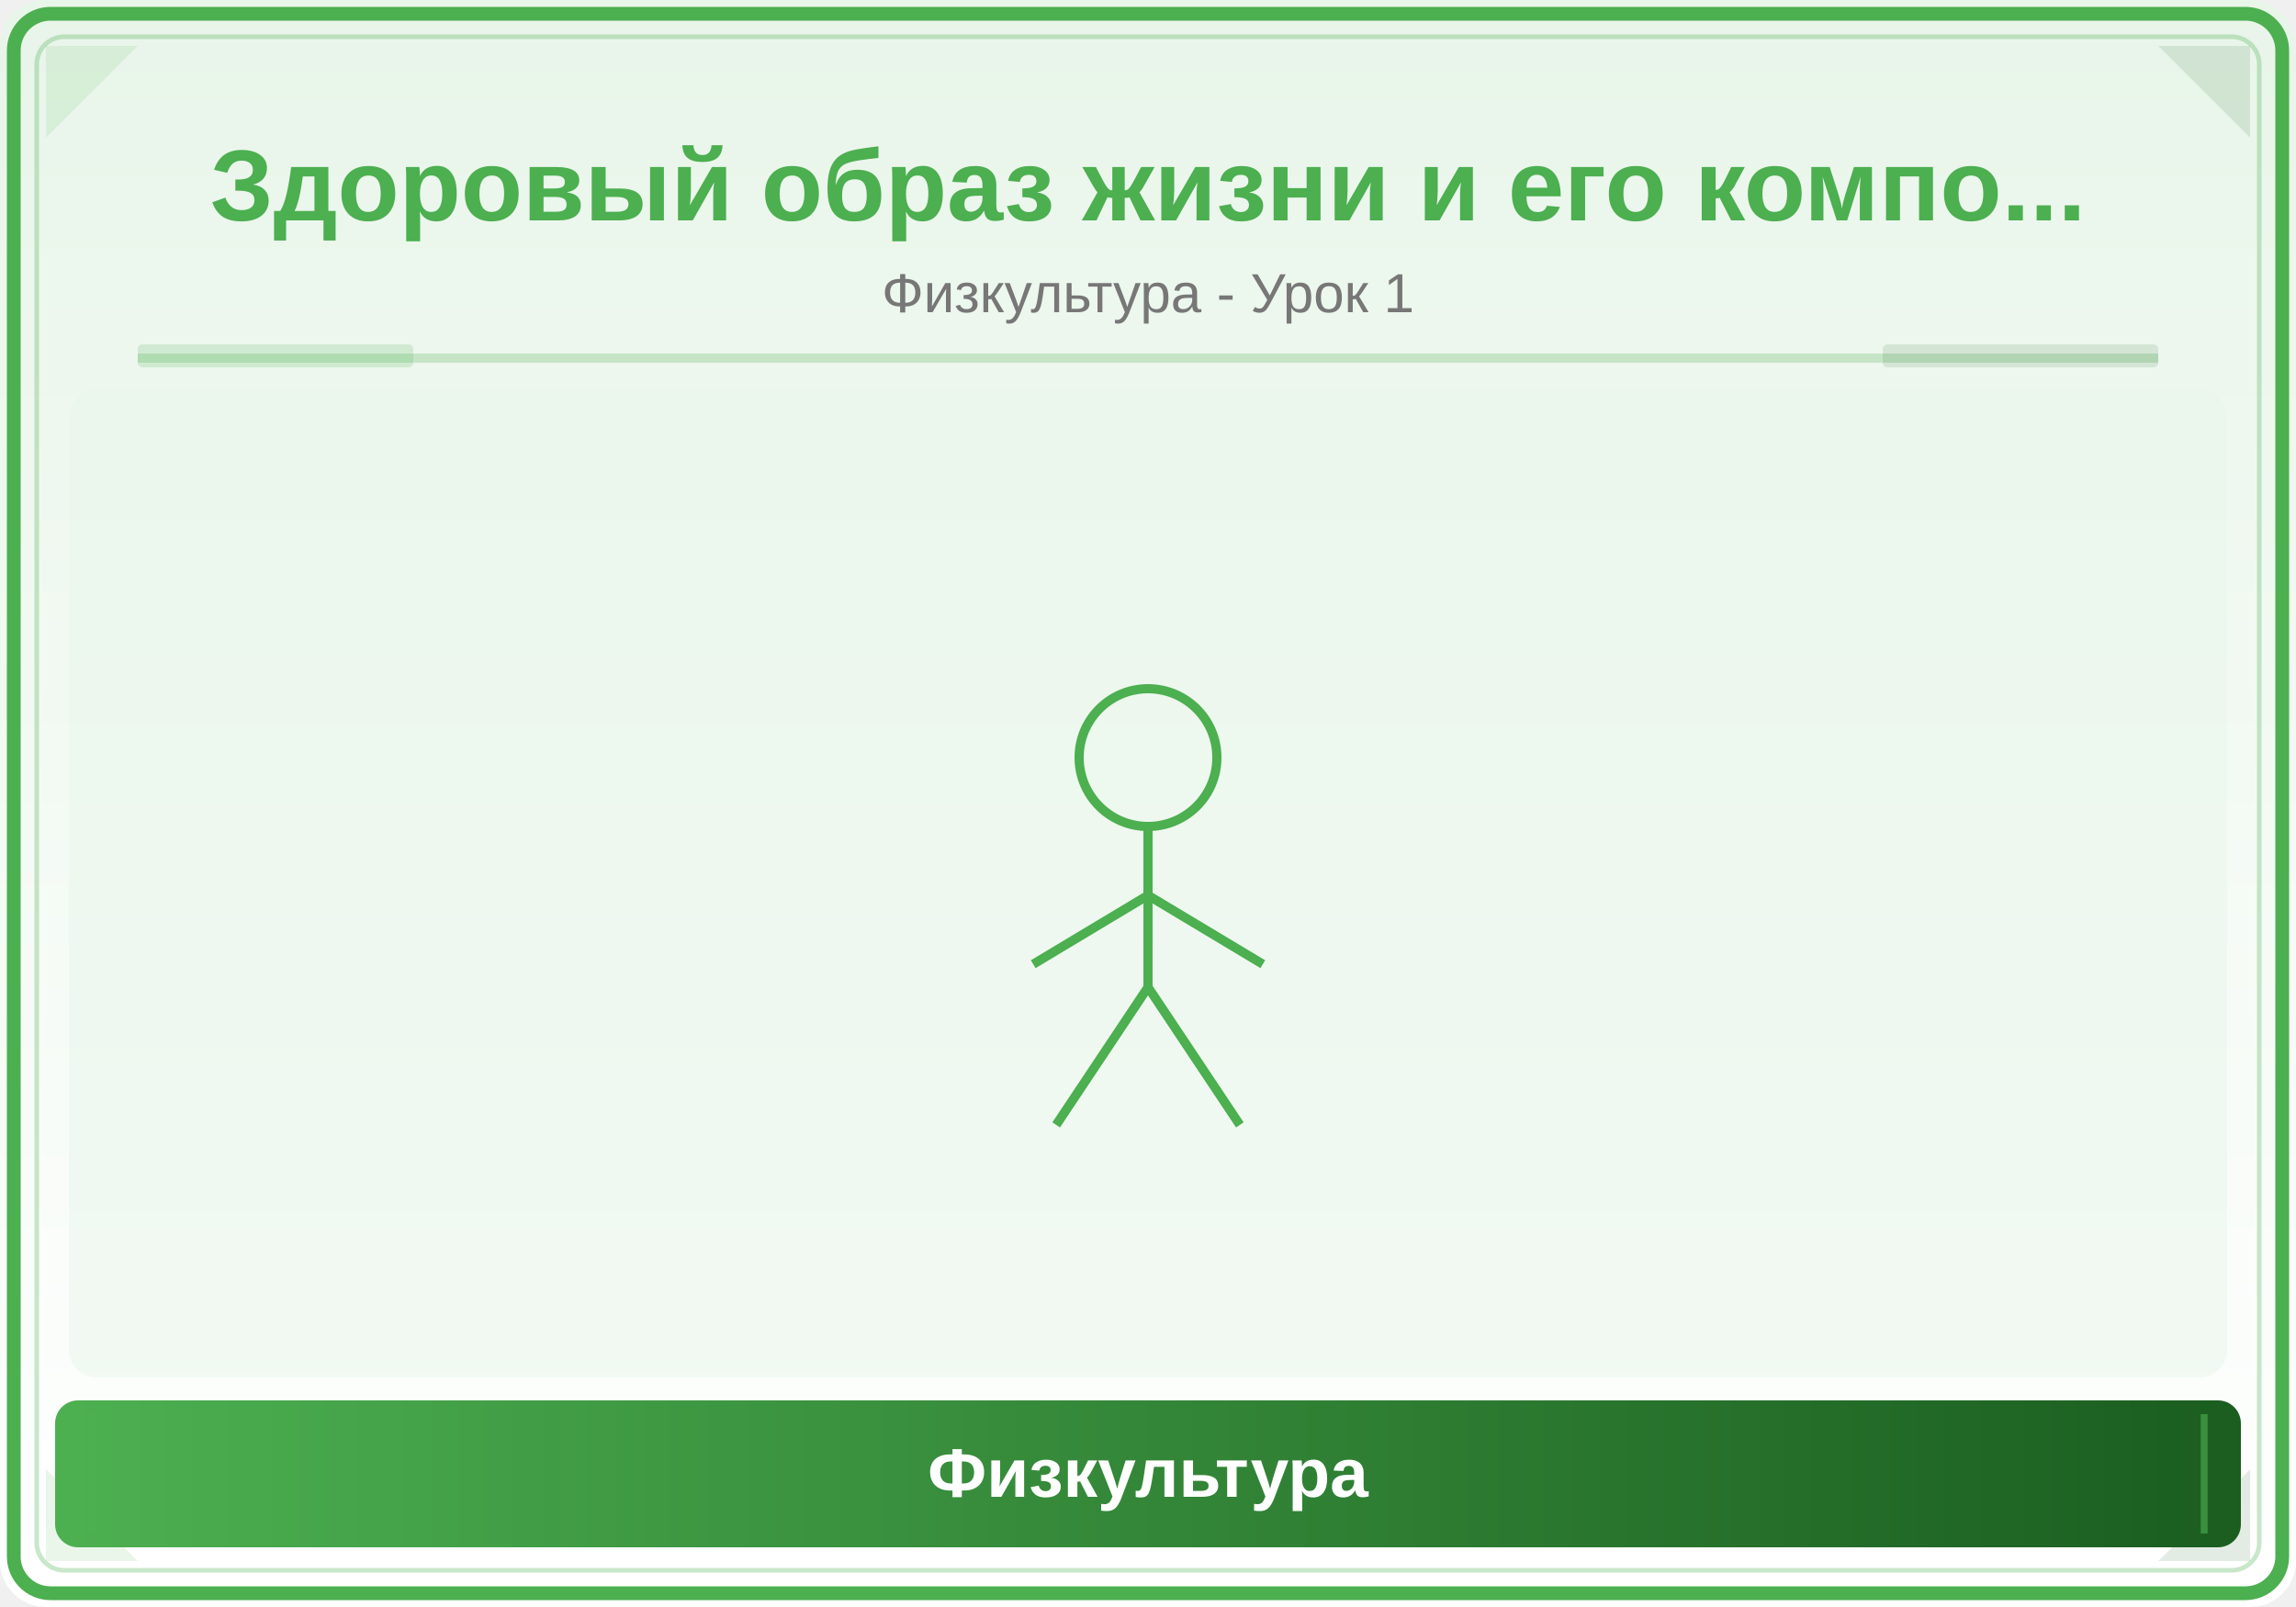
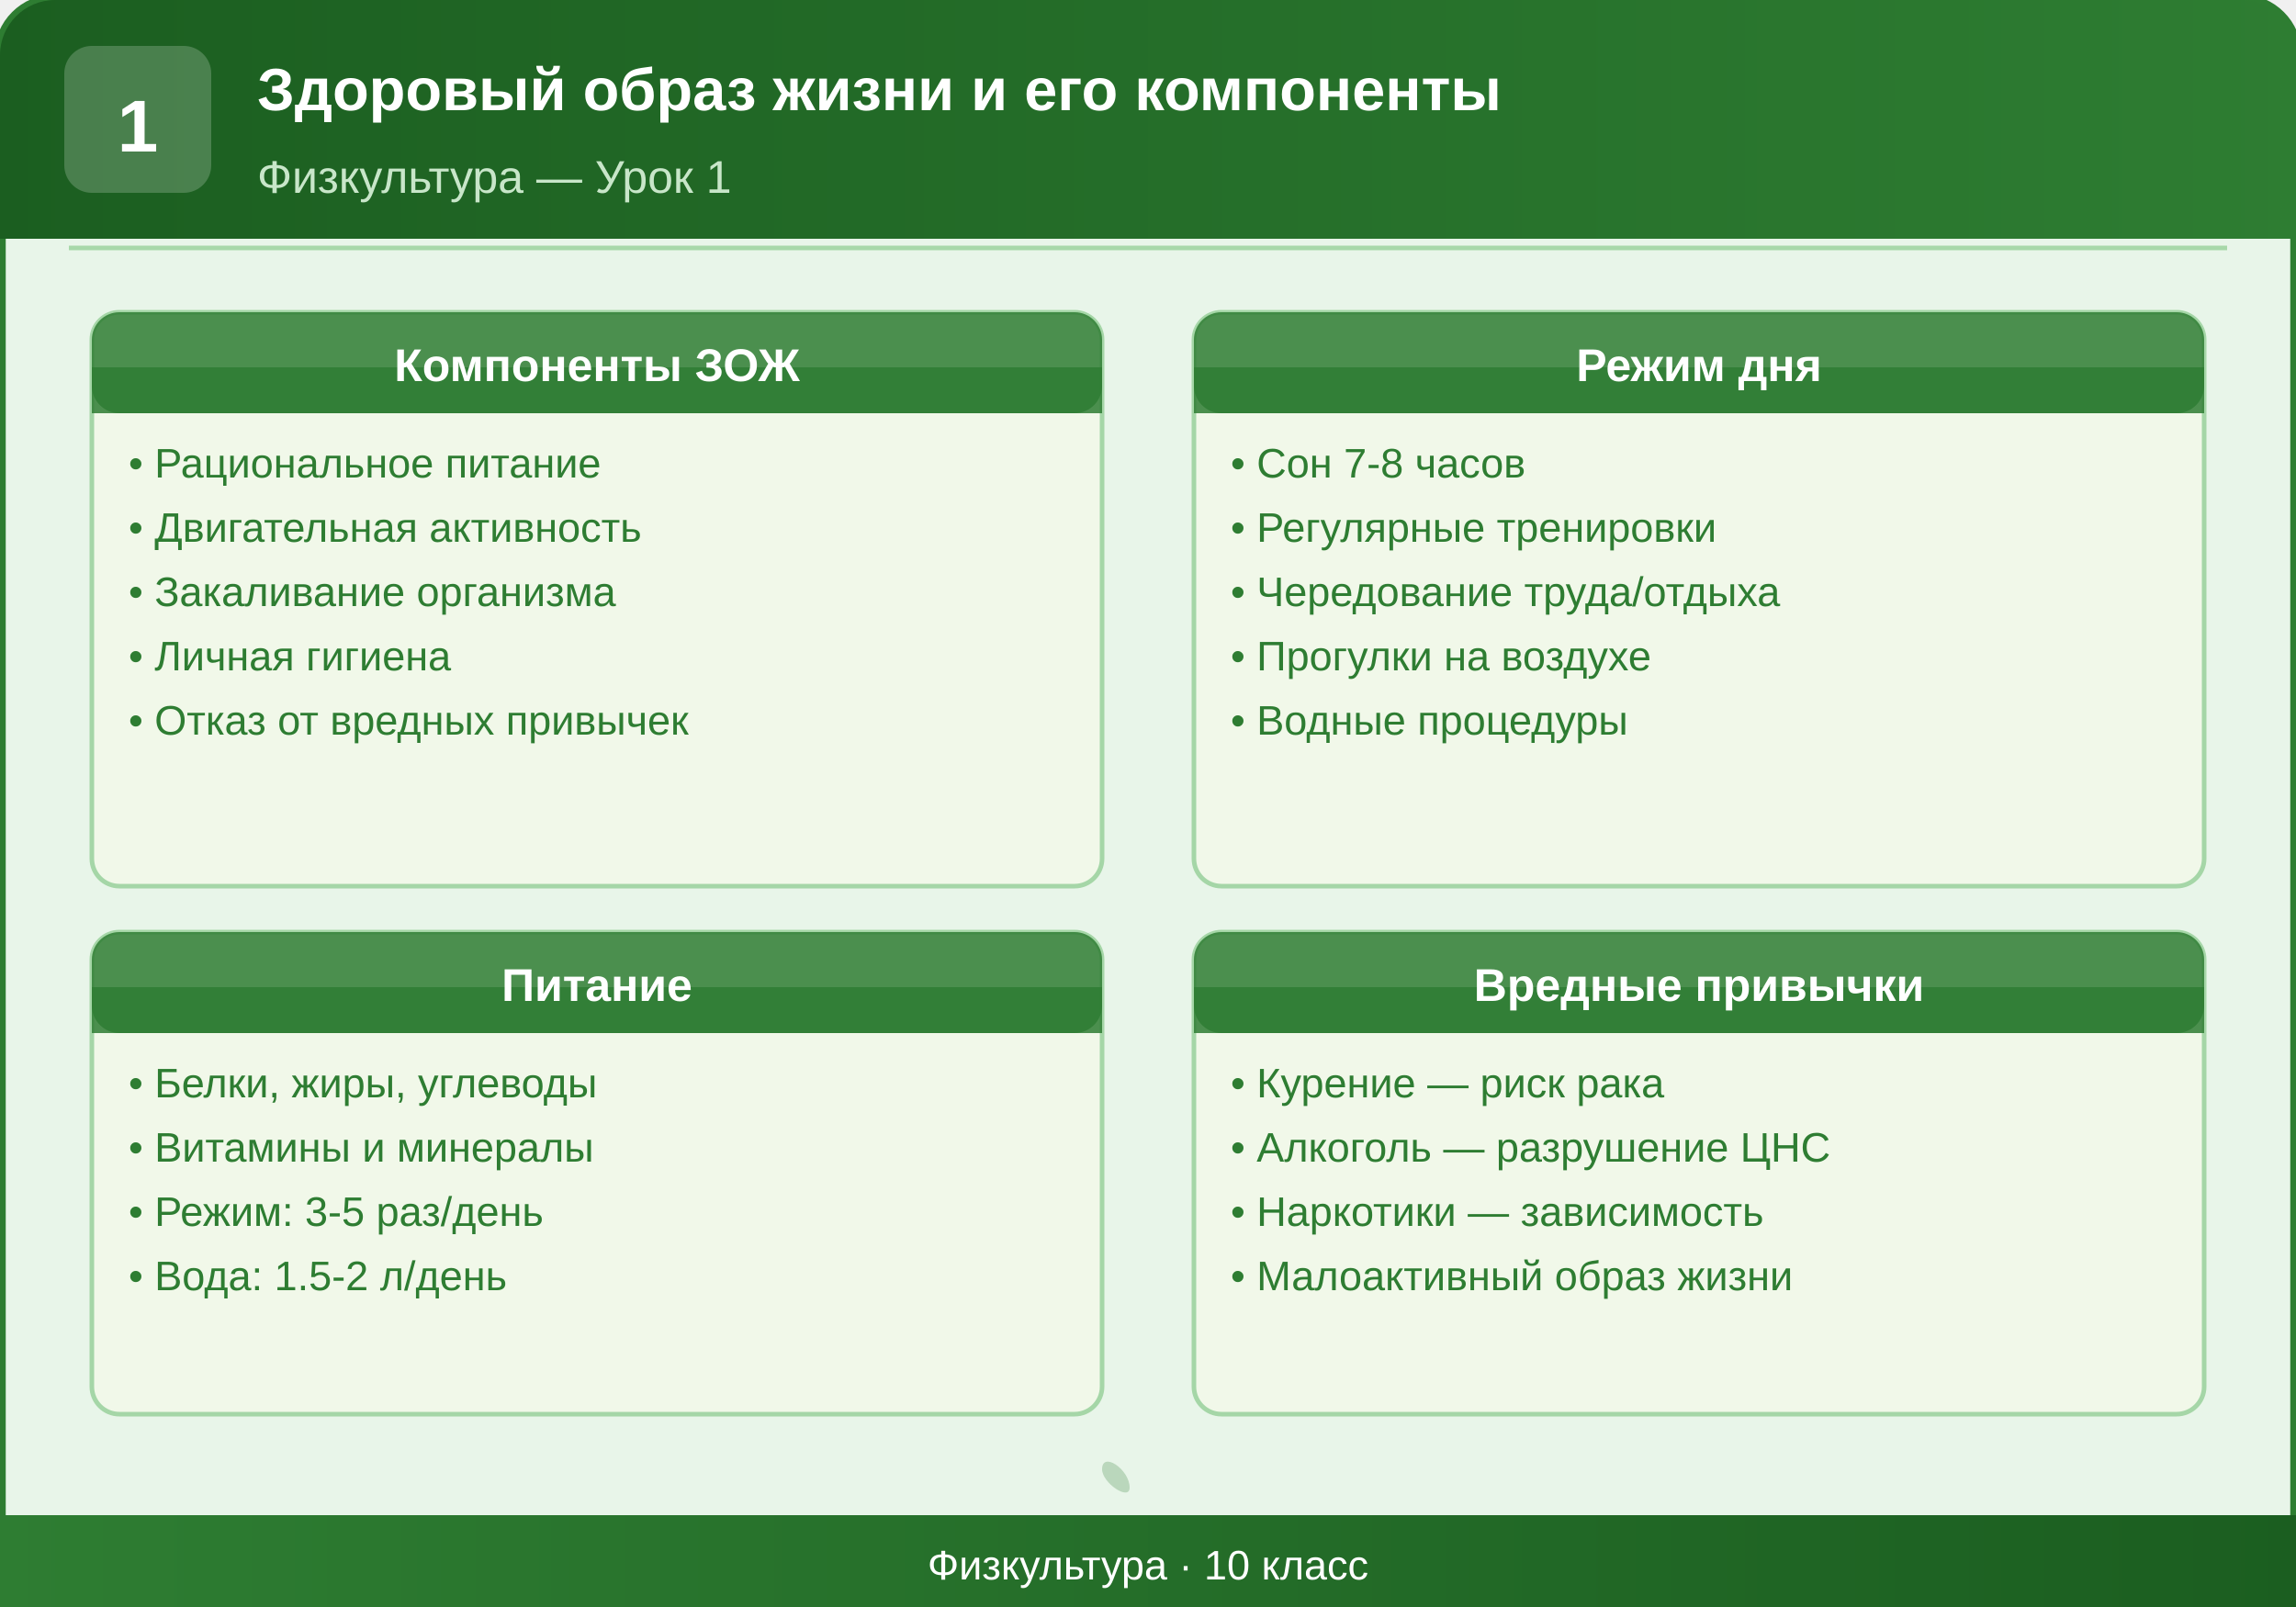
<svg xmlns="http://www.w3.org/2000/svg" viewBox="0 0 500 350">
  <defs>
-     <linearGradient id="bg" x1="0" y1="0" x2="0" y2="1">
-       <stop offset="0%" stop-color="#E8F5E9" />
-       <stop offset="100%" stop-color="#FFFFFF" />
+     <linearGradient id="headerGrad" x1="0%" y1="0%" x2="100%" y2="0%">
+       <stop offset="0%" style="stop-color:#1B5E20;stop-opacity:1" />
+       <stop offset="100%" style="stop-color:#2E7D32;stop-opacity:1" />
    </linearGradient>
-     <linearGradient id="panel" x1="0" y1="0" x2="1" y2="0">
-       <stop offset="0%" stop-color="#4CAF50" />
-       <stop offset="100%" stop-color="#1B5E20" />
+     <linearGradient id="footerGrad" x1="0%" y1="0%" x2="100%" y2="0%">
+       <stop offset="0%" style="stop-color:#2E7D32;stop-opacity:1" />
+       <stop offset="100%" style="stop-color:#1B5E20;stop-opacity:1" />
    </linearGradient>
  </defs>
-   <rect width="500" height="350" fill="url(#bg)" rx="10" />
-   <rect x="3" y="3" width="494" height="344" rx="8" fill="none" stroke="#4CAF50" stroke-width="3" />
-   <rect x="8" y="8" width="484" height="334" rx="6" fill="none" stroke="#4CAF50" stroke-width="1" opacity="0.3" />
-   <polygon points="10,10 30,10 10,30" fill="#4CAF50" opacity="0.12" />
-   <polygon points="490,10 470,10 490,30" fill="#1B5E20" opacity="0.12" />
-   <polygon points="10,340 30,340 10,320" fill="#4CAF50" opacity="0.12" />
-   <polygon points="490,340 470,340 490,320" fill="#1B5E20" opacity="0.12" />
-   <text x="250" y="48" font-family="Arial,sans-serif" font-size="22" font-weight="bold" fill="#4CAF50" text-anchor="middle">Здоровый образ жизни и его компо...</text>
-   <text x="250" y="68" font-family="Arial,sans-serif" font-size="12" fill="#777" text-anchor="middle">Физкультура - Урок 1</text>
-   <line x1="30" y1="78" x2="470" y2="78" stroke="#4CAF50" stroke-width="2" opacity="0.25" />
-   <rect x="30" y="75" width="60" height="5" fill="#4CAF50" opacity="0.18" rx="1" />
-   <rect x="410" y="75" width="60" height="5" fill="#1B5E20" opacity="0.12" rx="1" />
-   <clipPath id="ill">
-     <rect x="15" y="85" width="470" height="215" rx="6" />
-   </clipPath>
-   <g clip-path="url(#ill)">
-     <rect x="15" y="85" width="470" height="215" fill="#E8F5E9" opacity="0.5" />
-     <circle cx="250" cy="165" r="15" fill="none" stroke="#4CAF50" stroke-width="2" />
-     <line x1="250" y1="180" x2="250" y2="215" stroke="#4CAF50" stroke-width="2" />
-     <line x1="250" y1="195" x2="225" y2="210" stroke="#4CAF50" stroke-width="2" />
-     <line x1="250" y1="195" x2="275" y2="210" stroke="#4CAF50" stroke-width="2" />
-     <line x1="250" y1="215" x2="230" y2="245" stroke="#4CAF50" stroke-width="2" />
-     <line x1="250" y1="215" x2="270" y2="245" stroke="#4CAF50" stroke-width="2" />
-   </g>
-   <rect x="12" y="305" width="476" height="32" rx="5" fill="url(#panel)" />
-   <line x1="20" y1="308" x2="20" y2="334" stroke="#4CAF50" stroke-width="1.5" opacity="0.6" />
-   <line x1="480" y1="308" x2="480" y2="334" stroke="#4CAF50" stroke-width="1.5" opacity="0.6" />
-   <text x="250" y="326" font-family="Arial,sans-serif" font-size="15" text-anchor="middle" fill="white" font-weight="bold">Физкультура</text>
+   <rect x="0" y="0" width="500" height="350" rx="12" ry="12" fill="#E8F5E9" stroke="#2E7D32" stroke-width="2.5" />
+   <rect x="0" y="0" width="500" height="52" rx="12" ry="12" fill="url(#headerGrad)" />
+   <rect x="0" y="30" width="500" height="22" fill="url(#headerGrad)" />
+   <rect x="14" y="10" width="32" height="32" rx="6" ry="6" fill="#FFFFFF" opacity="0.2" />
+   <text x="30" y="33" text-anchor="middle" font-family="Arial, sans-serif" font-size="16" font-weight="bold" fill="#FFFFFF">1</text>
+   <text x="56" y="24" font-family="Arial, sans-serif" font-size="13" font-weight="bold" fill="#FFFFFF">Здоровый образ жизни и его компоненты</text>
+   <text x="56" y="42" font-family="Arial, sans-serif" font-size="10" fill="#C8E6C9">Физкультура — Урок 1</text>
+   <line x1="15" y1="54" x2="485" y2="54" stroke="#66BB6A" stroke-width="1" opacity="0.5" />
+   <rect x="20" y="68" width="220" height="125" rx="6" ry="6" fill="#F1F8E9" stroke="#A5D6A7" stroke-width="1" />
+   <rect x="20" y="68" width="220" height="22" rx="6" ry="6" fill="#2E7D32" opacity="0.85" />
+   <rect x="20" y="80" width="220" height="10" fill="#2E7D32" opacity="0.85" />
+   <text x="130" y="83" text-anchor="middle" font-family="Arial, sans-serif" font-size="10" font-weight="bold" fill="#FFFFFF">Компоненты ЗОЖ</text>
+   <text x="28" y="104" font-family="Arial, sans-serif" font-size="9" fill="#2E7D32">• Рациональное питание</text>
+   <text x="28" y="118" font-family="Arial, sans-serif" font-size="9" fill="#2E7D32">• Двигательная активность</text>
+   <text x="28" y="132" font-family="Arial, sans-serif" font-size="9" fill="#2E7D32">• Закаливание организма</text>
+   <text x="28" y="146" font-family="Arial, sans-serif" font-size="9" fill="#2E7D32">• Личная гигиена</text>
+   <text x="28" y="160" font-family="Arial, sans-serif" font-size="9" fill="#2E7D32">• Отказ от вредных привычек</text>
+   <rect x="260" y="68" width="220" height="125" rx="6" ry="6" fill="#F1F8E9" stroke="#A5D6A7" stroke-width="1" />
+   <rect x="260" y="68" width="220" height="22" rx="6" ry="6" fill="#2E7D32" opacity="0.85" />
+   <rect x="260" y="80" width="220" height="10" fill="#2E7D32" opacity="0.85" />
+   <text x="370" y="83" text-anchor="middle" font-family="Arial, sans-serif" font-size="10" font-weight="bold" fill="#FFFFFF">Режим дня</text>
+   <text x="268" y="104" font-family="Arial, sans-serif" font-size="9" fill="#2E7D32">• Сон 7-8 часов</text>
+   <text x="268" y="118" font-family="Arial, sans-serif" font-size="9" fill="#2E7D32">• Регулярные тренировки</text>
+   <text x="268" y="132" font-family="Arial, sans-serif" font-size="9" fill="#2E7D32">• Чередование труда/отдыха</text>
+   <text x="268" y="146" font-family="Arial, sans-serif" font-size="9" fill="#2E7D32">• Прогулки на воздухе</text>
+   <text x="268" y="160" font-family="Arial, sans-serif" font-size="9" fill="#2E7D32">• Водные процедуры</text>
+   <rect x="20" y="203" width="220" height="105" rx="6" ry="6" fill="#F1F8E9" stroke="#A5D6A7" stroke-width="1" />
+   <rect x="20" y="203" width="220" height="22" rx="6" ry="6" fill="#2E7D32" opacity="0.85" />
+   <rect x="20" y="215" width="220" height="10" fill="#2E7D32" opacity="0.85" />
+   <text x="130" y="218" text-anchor="middle" font-family="Arial, sans-serif" font-size="10" font-weight="bold" fill="#FFFFFF">Питание</text>
+   <text x="28" y="239" font-family="Arial, sans-serif" font-size="9" fill="#2E7D32">• Белки, жиры, углеводы</text>
+   <text x="28" y="253" font-family="Arial, sans-serif" font-size="9" fill="#2E7D32">• Витамины и минералы</text>
+   <text x="28" y="267" font-family="Arial, sans-serif" font-size="9" fill="#2E7D32">• Режим: 3-5 раз/день</text>
+   <text x="28" y="281" font-family="Arial, sans-serif" font-size="9" fill="#2E7D32">• Вода: 1.5-2 л/день</text>
+   <rect x="260" y="203" width="220" height="105" rx="6" ry="6" fill="#F1F8E9" stroke="#A5D6A7" stroke-width="1" />
+   <rect x="260" y="203" width="220" height="22" rx="6" ry="6" fill="#2E7D32" opacity="0.85" />
+   <rect x="260" y="215" width="220" height="10" fill="#2E7D32" opacity="0.85" />
+   <text x="370" y="218" text-anchor="middle" font-family="Arial, sans-serif" font-size="10" font-weight="bold" fill="#FFFFFF">Вредные привычки</text>
+   <text x="268" y="239" font-family="Arial, sans-serif" font-size="9" fill="#2E7D32">• Курение — риск рака</text>
+   <text x="268" y="253" font-family="Arial, sans-serif" font-size="9" fill="#2E7D32">• Алкоголь — разрушение ЦНС</text>
+   <text x="268" y="267" font-family="Arial, sans-serif" font-size="9" fill="#2E7D32">• Наркотики — зависимость</text>
+   <text x="268" y="281" font-family="Arial, sans-serif" font-size="9" fill="#2E7D32">• Малоактивный образ жизни</text>
+   <path d="M246,324 C246,320 240,316 240,320 C240,323 246,327 246,324 Z" fill="#2E7D32" opacity="0.25" />
+   <rect x="0" y="330" width="500" height="20" rx="0" ry="0" fill="url(#footerGrad)" />
+   <rect x="0" y="338" width="500" height="12" rx="12" ry="12" fill="url(#footerGrad)" />
+   <rect x="0" y="330" width="500" height="8" fill="url(#footerGrad)" />
+   <text x="250" y="344" text-anchor="middle" font-family="Arial, sans-serif" font-size="9" fill="#FFFFFF">Физкультура · 10 класс</text>
</svg>
